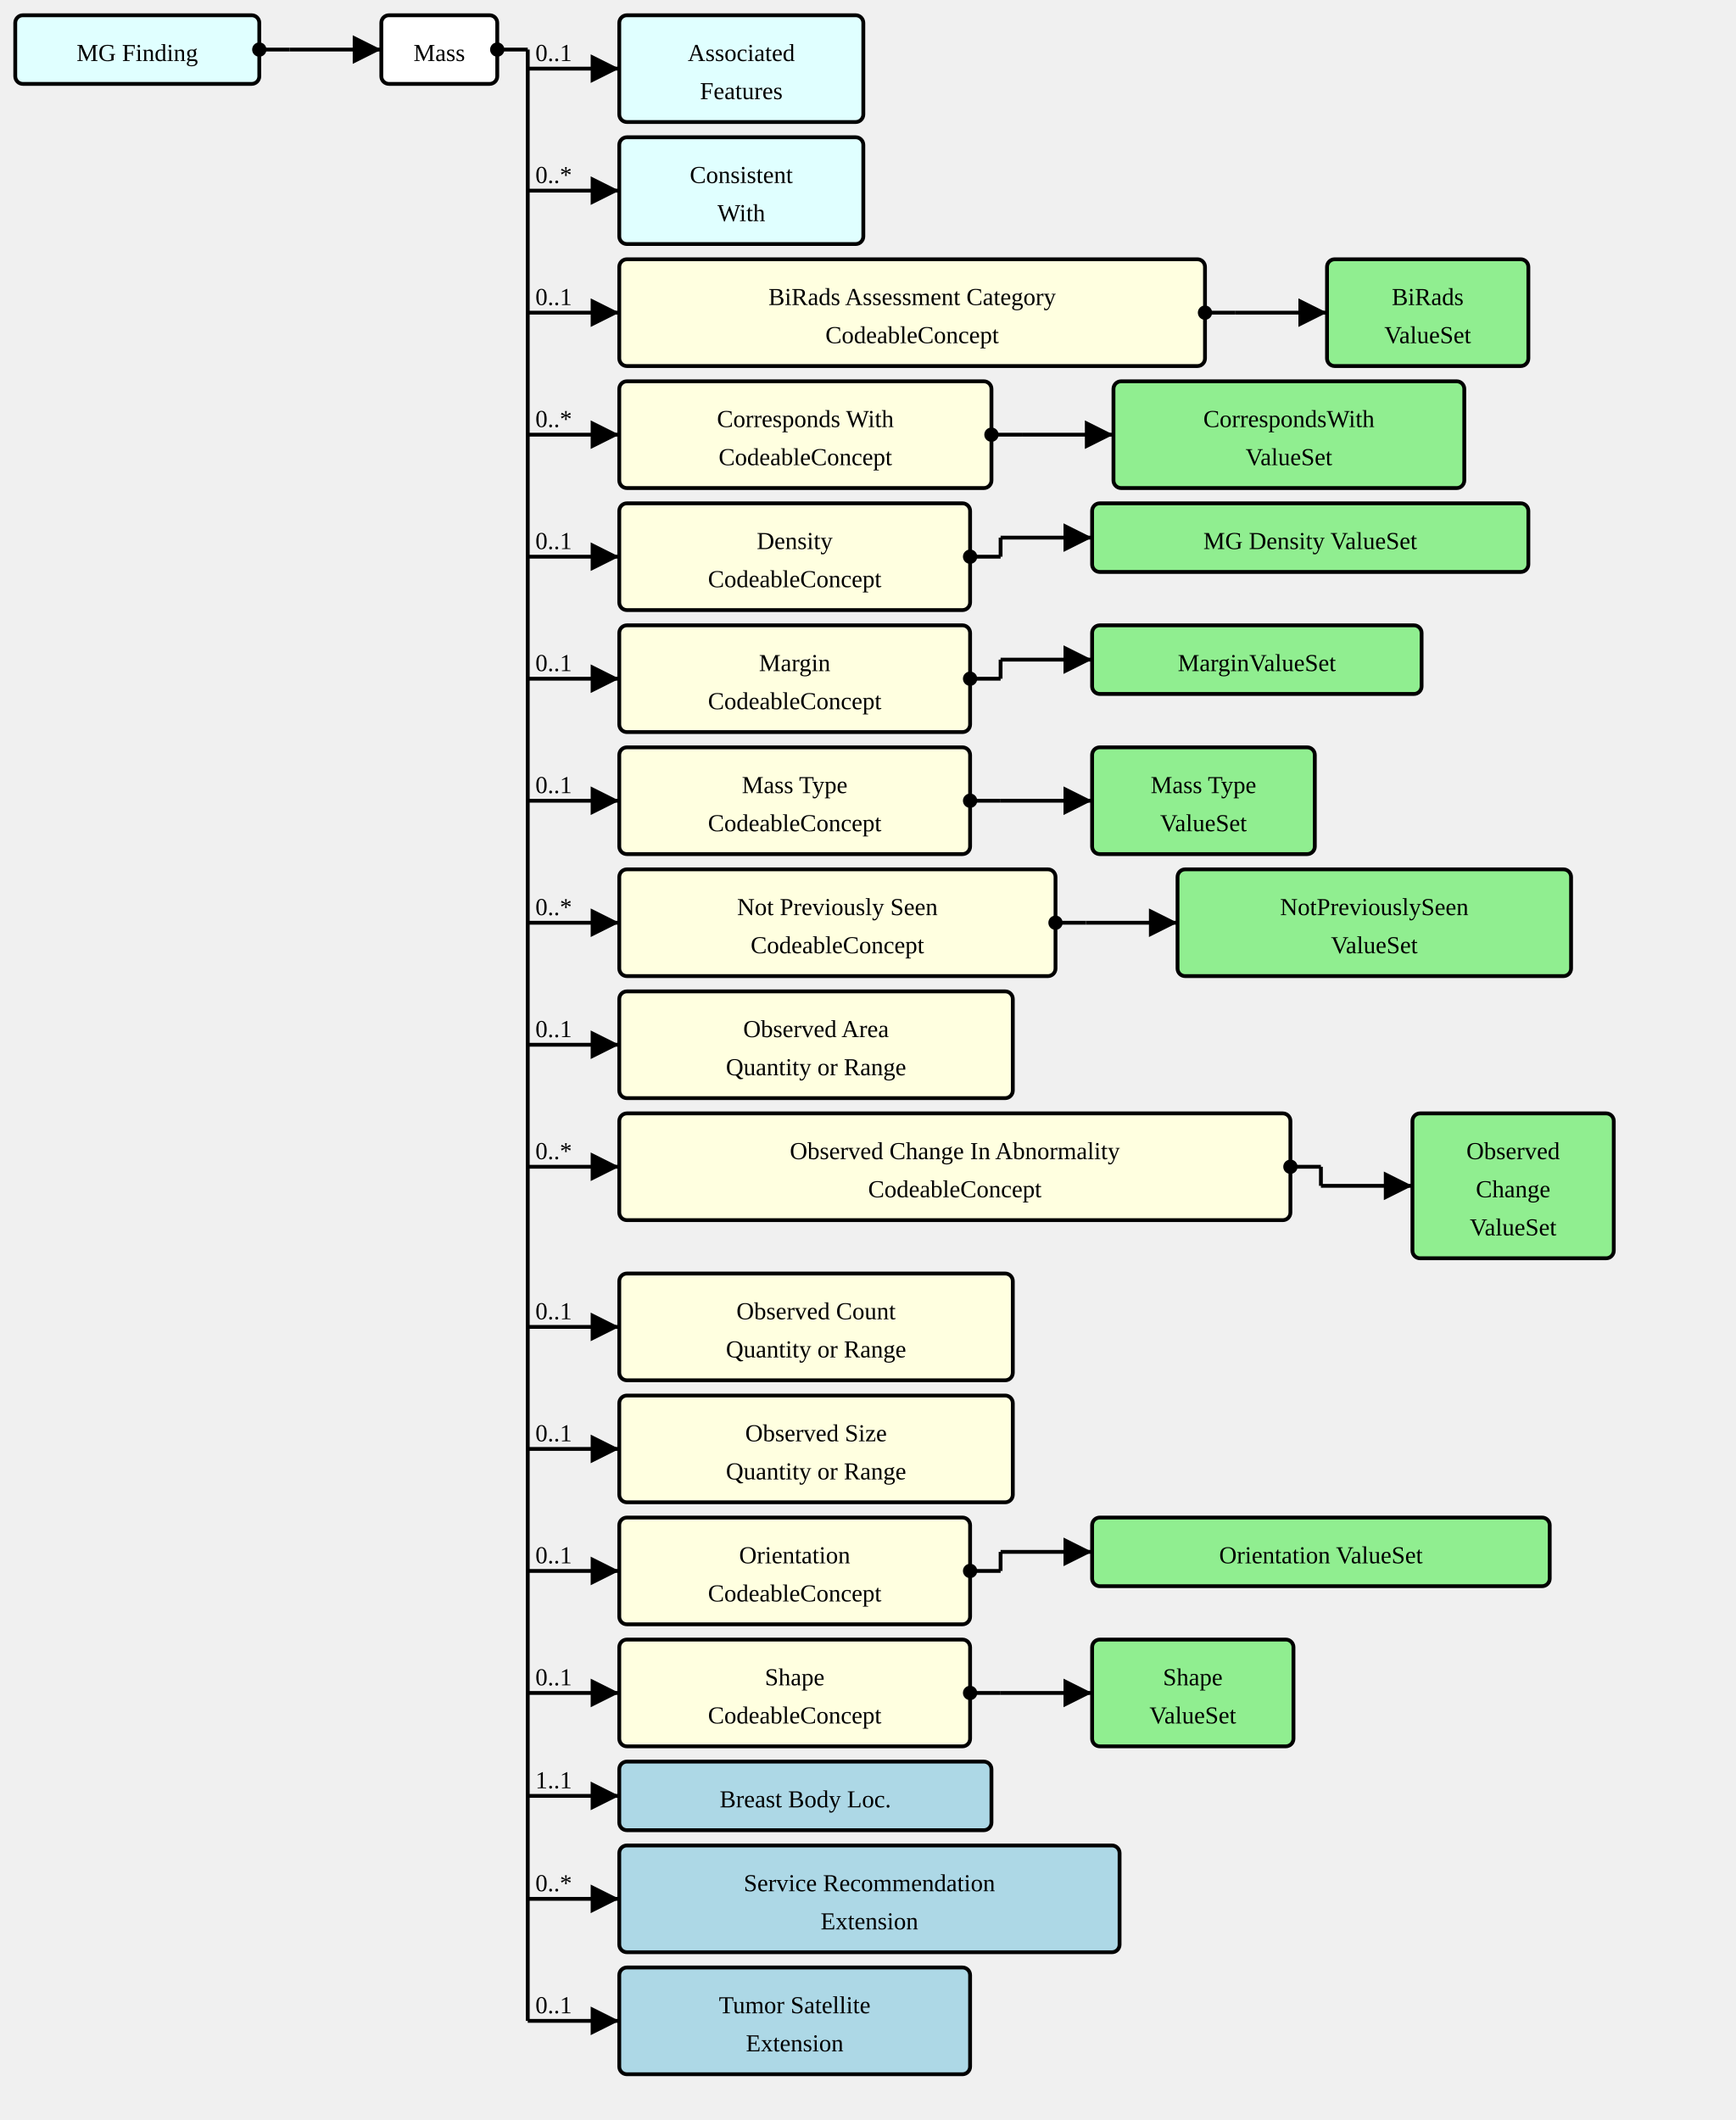
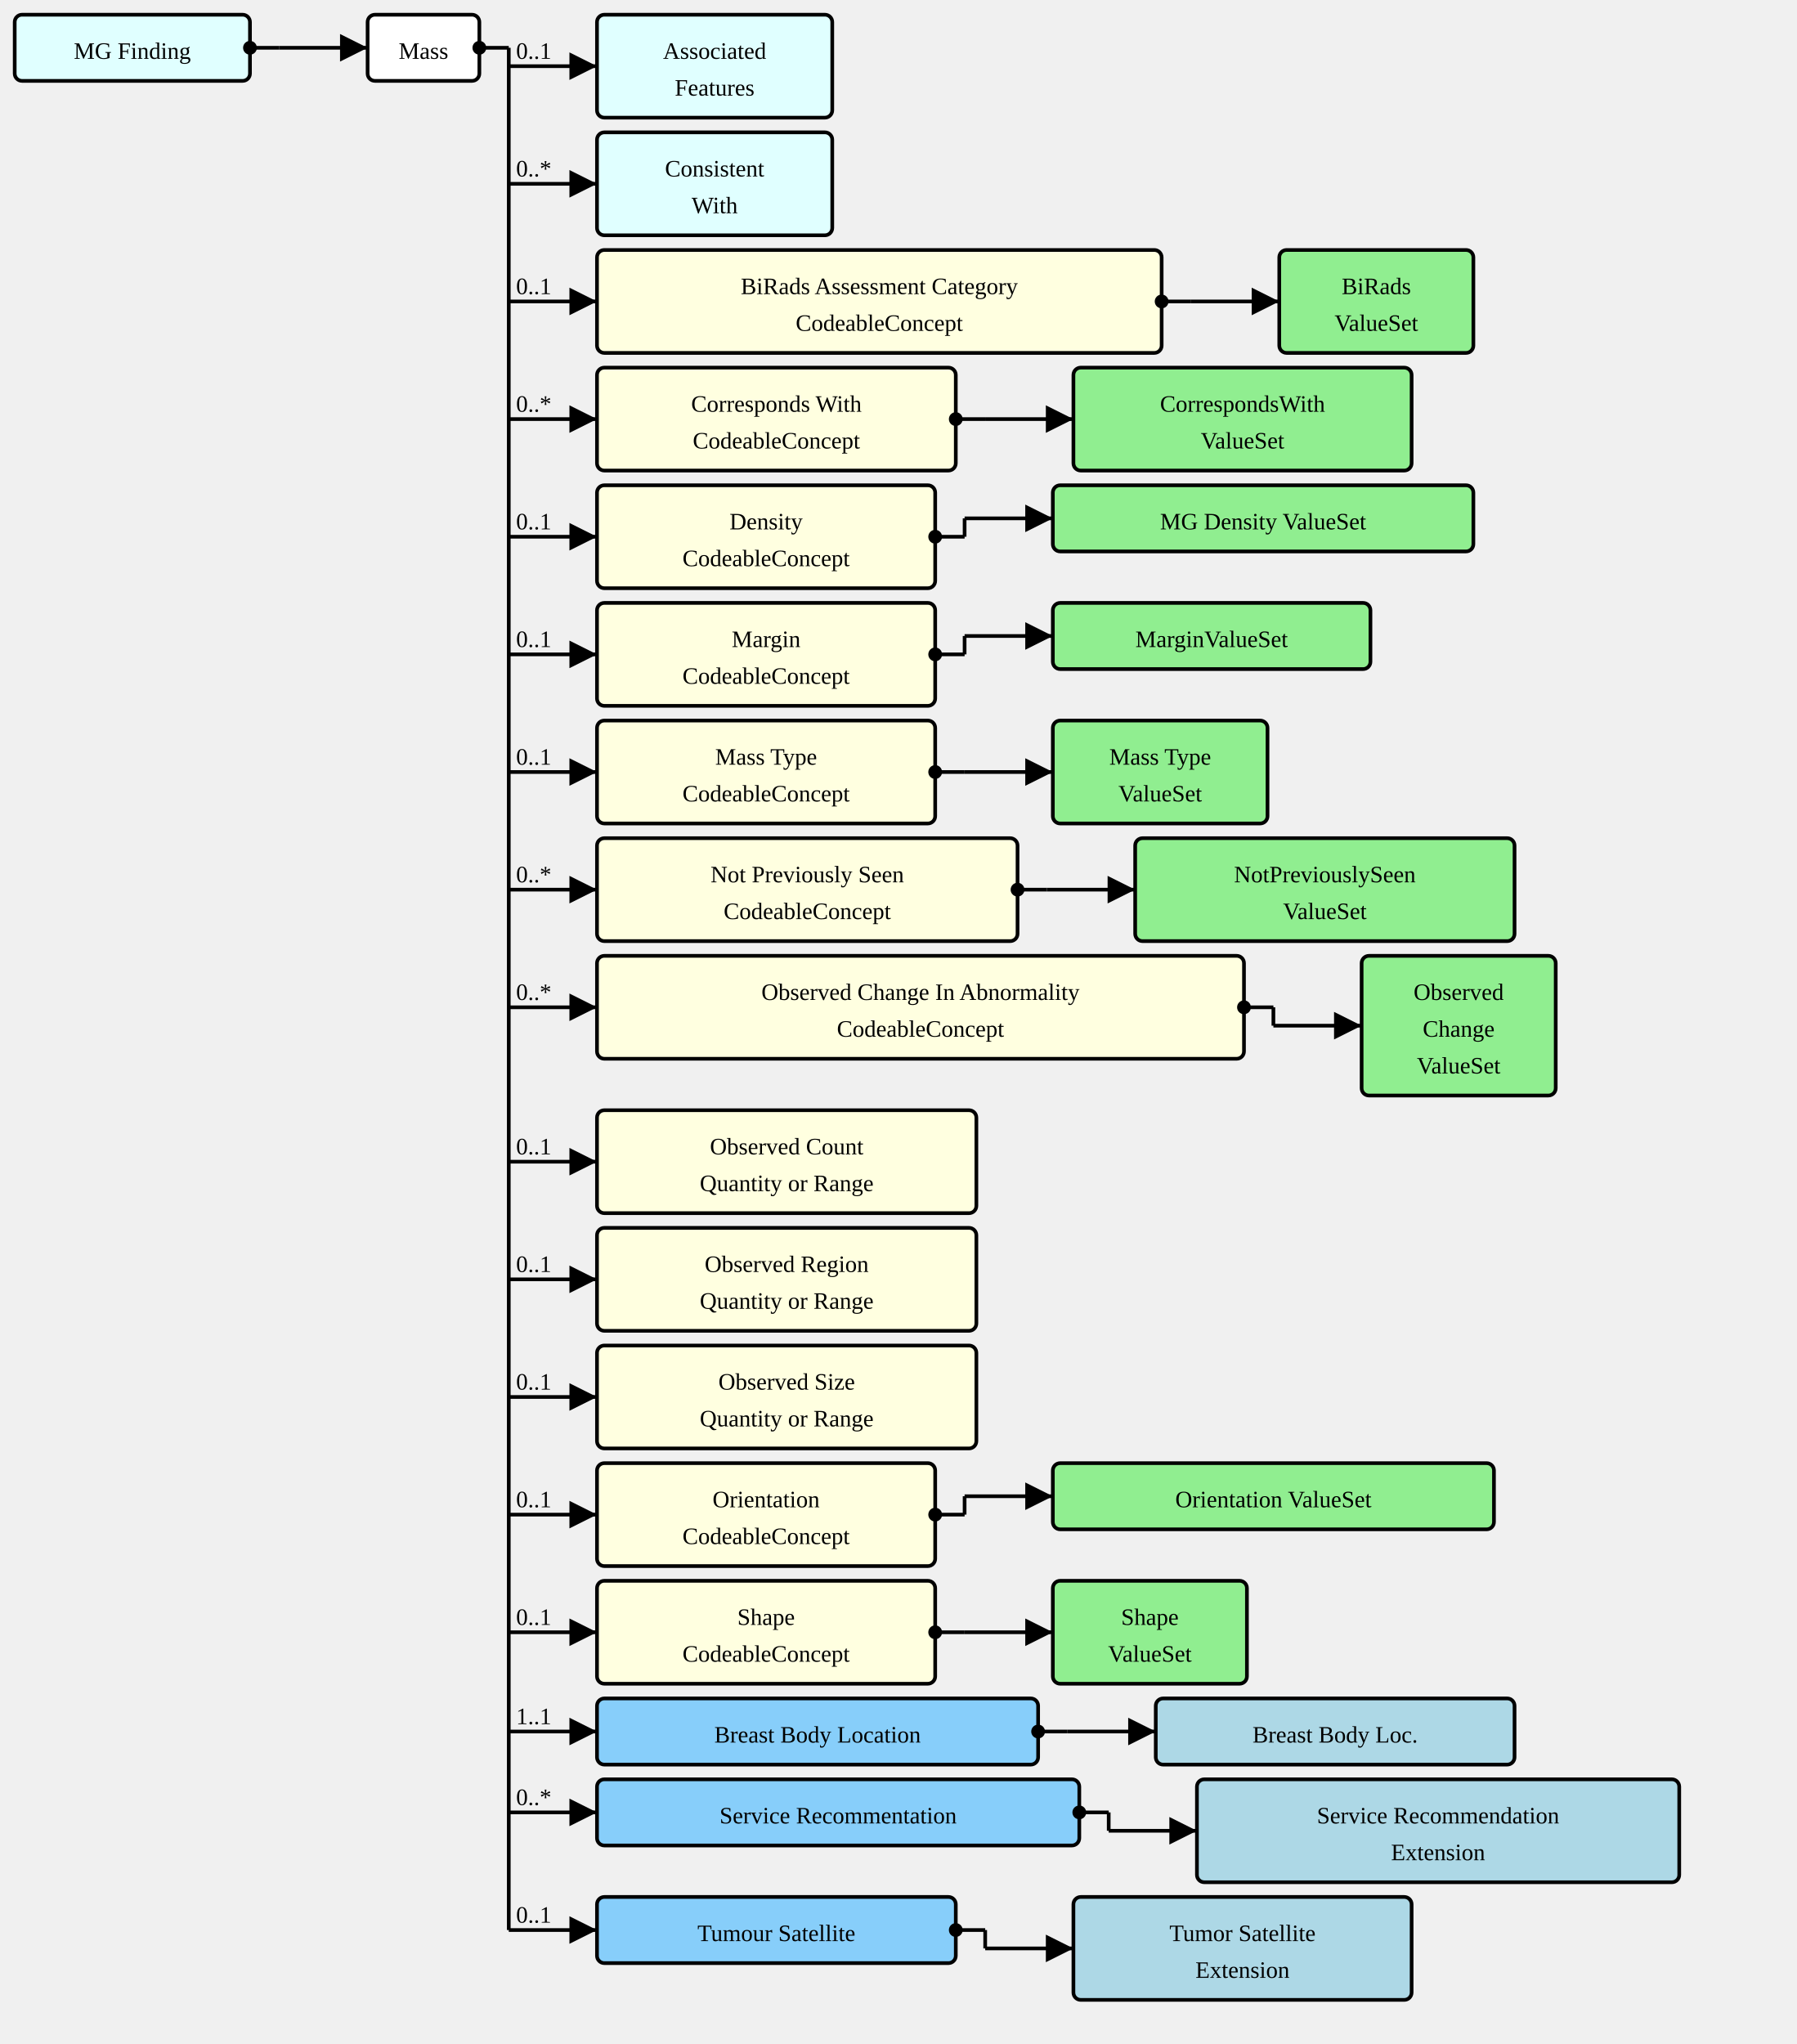
- <svg xmlns="http://www.w3.org/2000/svg" version="1.1" width="853.5" height="1042.5">
+ <svg xmlns="http://www.w3.org/2000/svg" version="1.1" width="916.5" height="1042.5">
  <defs>
    <marker id="arrowStart" markerWidth="3.75" markerHeight="3.75" markerUnits="px" refX="1.875" refY="1.875">
      <circle fill="Black" stroke-width="0" cx="1.875" cy="1.875" r="1.875" />
    </marker>
    <marker id="arrowEnd" markerWidth="7.5" markerHeight="7.5" markerUnits="px" refX="7.5" refY="3.75">
      <polygon fill="Black" stroke-width="0" points="0 0 7.5 3.75 0 7.5" />
    </marker>
  </defs>
  <g>
    <g transform="translate(7.5 7.5)">
      <rect fill="LightCyan" stroke="Black" stroke-width="1.875" x="0" y="0" width="120" height="33.75" rx="3.75" ry="3.75" />
      <a href="./StructureDefinition-MGFinding.html" target="_top">
        <text x="60" y="22.5" text-anchor="middle">MG Finding</text>
      </a>
    </g>
    <line stroke="Black" stroke-width="1.875" marker-end="url(#arrowEnd)" x1="142.5" y1="24.375" x2="187.5" y2="24.375" />
    <text x="146.25" y="20.625" text-anchor="left" />
    <line stroke="Black" stroke-width="1.875" marker-start="url(#arrowStart)" x1="127.5" y1="24.375" x2="142.5" y2="24.375" />
    <line stroke="Black" stroke-width="1.875" x1="142.5" y1="24.375" x2="142.5" y2="24.375" />
  </g>
  <g>
    <g transform="translate(187.5 7.5)">
      <rect fill="White" stroke="Black" stroke-width="1.875" x="0" y="0" width="57" height="33.75" rx="3.75" ry="3.75" />
      <text x="28.5" y="22.5" text-anchor="middle">Mass</text>
    </g>
    <line stroke="Black" stroke-width="1.875" marker-end="url(#arrowEnd)" x1="259.5" y1="33.75" x2="304.5" y2="33.75" />
    <text x="263.25" y="30" text-anchor="left">0..1</text>
    <line stroke="Black" stroke-width="1.875" marker-end="url(#arrowEnd)" x1="259.5" y1="93.75" x2="304.5" y2="93.75" />
    <text x="263.25" y="90" text-anchor="left">0..*</text>
    <line stroke="Black" stroke-width="1.875" marker-end="url(#arrowEnd)" x1="259.5" y1="153.75" x2="304.5" y2="153.75" />
    <text x="263.25" y="150" text-anchor="left">0..1</text>
    <line stroke="Black" stroke-width="1.875" marker-end="url(#arrowEnd)" x1="259.5" y1="213.75" x2="304.5" y2="213.75" />
    <text x="263.25" y="210" text-anchor="left">0..*</text>
    <line stroke="Black" stroke-width="1.875" marker-end="url(#arrowEnd)" x1="259.5" y1="273.75" x2="304.5" y2="273.75" />
    <text x="263.25" y="270" text-anchor="left">0..1</text>
    <line stroke="Black" stroke-width="1.875" marker-end="url(#arrowEnd)" x1="259.5" y1="333.75" x2="304.5" y2="333.75" />
    <text x="263.25" y="330" text-anchor="left">0..1</text>
    <line stroke="Black" stroke-width="1.875" marker-end="url(#arrowEnd)" x1="259.5" y1="393.75" x2="304.5" y2="393.75" />
    <text x="263.25" y="390" text-anchor="left">0..1</text>
    <line stroke="Black" stroke-width="1.875" marker-end="url(#arrowEnd)" x1="259.5" y1="453.75" x2="304.5" y2="453.75" />
    <text x="263.25" y="450" text-anchor="left">0..*</text>
    <line stroke="Black" stroke-width="1.875" marker-end="url(#arrowEnd)" x1="259.5" y1="513.75" x2="304.5" y2="513.75" />
-     <text x="263.25" y="510" text-anchor="left">0..1</text>
-     <line stroke="Black" stroke-width="1.875" marker-end="url(#arrowEnd)" x1="259.5" y1="573.75" x2="304.5" y2="573.75" />
-     <text x="263.25" y="570" text-anchor="left">0..*</text>
+     <text x="263.25" y="510" text-anchor="left">0..*</text>
+     <line stroke="Black" stroke-width="1.875" marker-end="url(#arrowEnd)" x1="259.5" y1="592.5" x2="304.5" y2="592.5" />
+     <text x="263.25" y="588.75" text-anchor="left">0..1</text>
    <line stroke="Black" stroke-width="1.875" marker-end="url(#arrowEnd)" x1="259.5" y1="652.5" x2="304.5" y2="652.5" />
    <text x="263.25" y="648.75" text-anchor="left">0..1</text>
    <line stroke="Black" stroke-width="1.875" marker-end="url(#arrowEnd)" x1="259.5" y1="712.5" x2="304.5" y2="712.5" />
    <text x="263.25" y="708.75" text-anchor="left">0..1</text>
    <line stroke="Black" stroke-width="1.875" marker-end="url(#arrowEnd)" x1="259.5" y1="772.5" x2="304.5" y2="772.5" />
    <text x="263.25" y="768.75" text-anchor="left">0..1</text>
    <line stroke="Black" stroke-width="1.875" marker-end="url(#arrowEnd)" x1="259.5" y1="832.5" x2="304.5" y2="832.5" />
    <text x="263.25" y="828.75" text-anchor="left">0..1</text>
    <line stroke="Black" stroke-width="1.875" marker-end="url(#arrowEnd)" x1="259.5" y1="883.125" x2="304.5" y2="883.125" />
    <text x="263.25" y="879.375" text-anchor="left">1..1</text>
-     <line stroke="Black" stroke-width="1.875" marker-end="url(#arrowEnd)" x1="259.5" y1="933.75" x2="304.5" y2="933.75" />
-     <text x="263.25" y="930" text-anchor="left">0..*</text>
-     <line stroke="Black" stroke-width="1.875" marker-end="url(#arrowEnd)" x1="259.5" y1="993.75" x2="304.5" y2="993.75" />
-     <text x="263.25" y="990" text-anchor="left">0..1</text>
+     <line stroke="Black" stroke-width="1.875" marker-end="url(#arrowEnd)" x1="259.5" y1="924.375" x2="304.5" y2="924.375" />
+     <text x="263.25" y="920.625" text-anchor="left">0..*</text>
+     <line stroke="Black" stroke-width="1.875" marker-end="url(#arrowEnd)" x1="259.5" y1="984.375" x2="304.5" y2="984.375" />
+     <text x="263.25" y="980.625" text-anchor="left">0..1</text>
    <line stroke="Black" stroke-width="1.875" marker-start="url(#arrowStart)" x1="244.5" y1="24.375" x2="259.5" y2="24.375" />
-     <line stroke="Black" stroke-width="1.875" x1="259.5" y1="24.375" x2="259.5" y2="993.75" />
+     <line stroke="Black" stroke-width="1.875" x1="259.5" y1="24.375" x2="259.5" y2="984.375" />
  </g>
  <g>
    <g transform="translate(304.5 7.5)">
      <rect fill="LightCyan" stroke="Black" stroke-width="1.875" x="0" y="0" width="120" height="52.5" rx="3.75" ry="3.75" />
      <a href="./StructureDefinition-AssociatedFeatures.html" target="_top">
        <text x="60" y="22.5" text-anchor="middle">Associated</text>
      </a>
      <a href="./StructureDefinition-AssociatedFeatures.html" target="_top">
        <text x="60" y="41.25" text-anchor="middle">Features</text>
      </a>
    </g>
  </g>
  <g>
    <g transform="translate(304.5 67.5)">
      <rect fill="LightCyan" stroke="Black" stroke-width="1.875" x="0" y="0" width="120" height="52.5" rx="3.75" ry="3.75" />
      <a href="./StructureDefinition-ConsistentWith.html" target="_top">
        <text x="60" y="22.5" text-anchor="middle">Consistent</text>
      </a>
      <a href="./StructureDefinition-ConsistentWith.html" target="_top">
        <text x="60" y="41.25" text-anchor="middle">With</text>
      </a>
    </g>
  </g>
  <g>
    <g transform="translate(304.5 127.5)">
      <a href="StructureDefinition-Mass-definitions.html#Observation.component:biRadsAssessmentCategory" target="_top">
        <rect fill="LightYellow" stroke="Black" stroke-width="1.875" x="0" y="0" width="288" height="52.5" rx="3.75" ry="3.75" />
      </a>
      <a href="StructureDefinition-Mass-definitions.html#Observation.component:biRadsAssessmentCategory" target="_top">
        <text x="144" y="22.5" text-anchor="middle">BiRads Assessment Category</text>
      </a>
      <a href="StructureDefinition-Mass-definitions.html#Observation.component:biRadsAssessmentCategory" target="_top">
        <text x="144" y="41.25" text-anchor="middle">CodeableConcept</text>
      </a>
    </g>
    <line stroke="Black" stroke-width="1.875" marker-end="url(#arrowEnd)" x1="607.5" y1="153.75" x2="652.5" y2="153.75" />
    <line stroke="Black" stroke-width="1.875" marker-start="url(#arrowStart)" x1="592.5" y1="153.75" x2="607.5" y2="153.75" />
    <line stroke="Black" stroke-width="1.875" x1="607.5" y1="153.75" x2="607.5" y2="153.75" />
  </g>
  <g>
    <g transform="translate(652.5 127.5)">
      <rect fill="LightGreen" stroke="Black" stroke-width="1.875" x="0" y="0" width="99" height="52.5" rx="3.75" ry="3.75" />
      <a href="./ValueSet-BiRadsAssessmentCategoriesVS.html" target="_top">
        <text x="49.5" y="22.5" text-anchor="middle">BiRads</text>
      </a>
      <a href="./ValueSet-BiRadsAssessmentCategoriesVS.html" target="_top">
        <text x="49.5" y="41.25" text-anchor="middle">ValueSet</text>
      </a>
    </g>
  </g>
  <g>
    <g transform="translate(304.5 187.5)">
      <a href="StructureDefinition-Mass-definitions.html#Observation.component:correspondsWith" target="_top">
        <rect fill="LightYellow" stroke="Black" stroke-width="1.875" x="0" y="0" width="183" height="52.5" rx="3.75" ry="3.75" />
      </a>
      <a href="StructureDefinition-Mass-definitions.html#Observation.component:correspondsWith" target="_top">
        <text x="91.5" y="22.5" text-anchor="middle">Corresponds With</text>
      </a>
      <a href="StructureDefinition-Mass-definitions.html#Observation.component:correspondsWith" target="_top">
        <text x="91.5" y="41.25" text-anchor="middle">CodeableConcept</text>
      </a>
    </g>
    <line stroke="Black" stroke-width="1.875" marker-end="url(#arrowEnd)" x1="502.5" y1="213.75" x2="547.5" y2="213.75" />
    <line stroke="Black" stroke-width="1.875" marker-start="url(#arrowStart)" x1="487.5" y1="213.75" x2="502.5" y2="213.75" />
    <line stroke="Black" stroke-width="1.875" x1="502.5" y1="213.75" x2="502.5" y2="213.75" />
  </g>
  <g>
    <g transform="translate(547.5 187.5)">
      <rect fill="LightGreen" stroke="Black" stroke-width="1.875" x="0" y="0" width="172.5" height="52.5" rx="3.75" ry="3.75" />
      <a href="./ValueSet-CorrespondsWithVS.html" target="_top">
        <text x="86.25" y="22.5" text-anchor="middle">CorrespondsWith</text>
      </a>
      <a href="./ValueSet-CorrespondsWithVS.html" target="_top">
        <text x="86.25" y="41.25" text-anchor="middle">ValueSet</text>
      </a>
    </g>
  </g>
  <g>
    <g transform="translate(304.5 247.5)">
      <a href="StructureDefinition-Mass-definitions.html#Observation.component:mgDensity" target="_top">
        <rect fill="LightYellow" stroke="Black" stroke-width="1.875" x="0" y="0" width="172.5" height="52.5" rx="3.75" ry="3.75" />
      </a>
      <a href="StructureDefinition-Mass-definitions.html#Observation.component:mgDensity" target="_top">
        <text x="86.25" y="22.5" text-anchor="middle">Density</text>
      </a>
      <a href="StructureDefinition-Mass-definitions.html#Observation.component:mgDensity" target="_top">
        <text x="86.25" y="41.25" text-anchor="middle">CodeableConcept</text>
      </a>
    </g>
    <line stroke="Black" stroke-width="1.875" marker-end="url(#arrowEnd)" x1="492" y1="264.375" x2="537" y2="264.375" />
    <line stroke="Black" stroke-width="1.875" marker-start="url(#arrowStart)" x1="477" y1="273.75" x2="492" y2="273.75" />
    <line stroke="Black" stroke-width="1.875" x1="492" y1="264.375" x2="492" y2="273.75" />
  </g>
  <g>
    <g transform="translate(537 247.5)">
      <rect fill="LightGreen" stroke="Black" stroke-width="1.875" x="0" y="0" width="214.5" height="33.75" rx="3.75" ry="3.75" />
      <a href="./ValueSet-MGDensityVS.html" target="_top">
        <text x="107.25" y="22.5" text-anchor="middle">MG Density ValueSet</text>
      </a>
    </g>
  </g>
  <g>
    <g transform="translate(304.5 307.5)">
      <a href="StructureDefinition-Mass-definitions.html#Observation.component:margin" target="_top">
        <rect fill="LightYellow" stroke="Black" stroke-width="1.875" x="0" y="0" width="172.5" height="52.5" rx="3.75" ry="3.75" />
      </a>
      <a href="StructureDefinition-Mass-definitions.html#Observation.component:margin" target="_top">
        <text x="86.25" y="22.5" text-anchor="middle">Margin</text>
      </a>
      <a href="StructureDefinition-Mass-definitions.html#Observation.component:margin" target="_top">
        <text x="86.25" y="41.25" text-anchor="middle">CodeableConcept</text>
      </a>
    </g>
    <line stroke="Black" stroke-width="1.875" marker-end="url(#arrowEnd)" x1="492" y1="324.375" x2="537" y2="324.375" />
    <line stroke="Black" stroke-width="1.875" marker-start="url(#arrowStart)" x1="477" y1="333.75" x2="492" y2="333.75" />
    <line stroke="Black" stroke-width="1.875" x1="492" y1="324.375" x2="492" y2="333.75" />
  </g>
  <g>
    <g transform="translate(537 307.5)">
      <rect fill="LightGreen" stroke="Black" stroke-width="1.875" x="0" y="0" width="162" height="33.75" rx="3.75" ry="3.75" />
      <a href="./ValueSet-MarginVS.html" target="_top">
        <text x="81" y="22.5" text-anchor="middle">MarginValueSet</text>
      </a>
    </g>
  </g>
  <g>
    <g transform="translate(304.5 367.5)">
      <a href="StructureDefinition-Mass-definitions.html#Observation.component:massType" target="_top">
        <rect fill="LightYellow" stroke="Black" stroke-width="1.875" x="0" y="0" width="172.5" height="52.5" rx="3.75" ry="3.75" />
      </a>
      <a href="StructureDefinition-Mass-definitions.html#Observation.component:massType" target="_top">
        <text x="86.25" y="22.5" text-anchor="middle">Mass Type</text>
      </a>
      <a href="StructureDefinition-Mass-definitions.html#Observation.component:massType" target="_top">
        <text x="86.25" y="41.25" text-anchor="middle">CodeableConcept</text>
      </a>
    </g>
    <line stroke="Black" stroke-width="1.875" marker-end="url(#arrowEnd)" x1="492" y1="393.75" x2="537" y2="393.75" />
    <line stroke="Black" stroke-width="1.875" marker-start="url(#arrowStart)" x1="477" y1="393.75" x2="492" y2="393.75" />
    <line stroke="Black" stroke-width="1.875" x1="492" y1="393.75" x2="492" y2="393.75" />
  </g>
  <g>
    <g transform="translate(537 367.5)">
      <rect fill="LightGreen" stroke="Black" stroke-width="1.875" x="0" y="0" width="109.5" height="52.5" rx="3.75" ry="3.75" />
      <a href="./ValueSet-MassTypeValueSetVS.html" target="_top">
        <text x="54.75" y="22.5" text-anchor="middle">Mass Type</text>
      </a>
      <a href="./ValueSet-MassTypeValueSetVS.html" target="_top">
        <text x="54.75" y="41.25" text-anchor="middle">ValueSet</text>
      </a>
    </g>
  </g>
  <g>
    <g transform="translate(304.5 427.5)">
      <a href="StructureDefinition-Mass-definitions.html#Observation.component:notPreviouslySeen" target="_top">
        <rect fill="LightYellow" stroke="Black" stroke-width="1.875" x="0" y="0" width="214.5" height="52.5" rx="3.75" ry="3.75" />
      </a>
      <a href="StructureDefinition-Mass-definitions.html#Observation.component:notPreviouslySeen" target="_top">
        <text x="107.25" y="22.5" text-anchor="middle">Not Previously Seen</text>
      </a>
      <a href="StructureDefinition-Mass-definitions.html#Observation.component:notPreviouslySeen" target="_top">
        <text x="107.25" y="41.25" text-anchor="middle">CodeableConcept</text>
      </a>
    </g>
    <line stroke="Black" stroke-width="1.875" marker-end="url(#arrowEnd)" x1="534" y1="453.75" x2="579" y2="453.75" />
    <line stroke="Black" stroke-width="1.875" marker-start="url(#arrowStart)" x1="519" y1="453.75" x2="534" y2="453.75" />
    <line stroke="Black" stroke-width="1.875" x1="534" y1="453.75" x2="534" y2="453.75" />
  </g>
  <g>
    <g transform="translate(579 427.5)">
      <rect fill="LightGreen" stroke="Black" stroke-width="1.875" x="0" y="0" width="193.5" height="52.5" rx="3.75" ry="3.75" />
      <a href="./ValueSet-NotPreviouslySeenVS.html" target="_top">
        <text x="96.75" y="22.5" text-anchor="middle">NotPreviouslySeen</text>
      </a>
      <a href="./ValueSet-NotPreviouslySeenVS.html" target="_top">
        <text x="96.75" y="41.25" text-anchor="middle">ValueSet</text>
      </a>
    </g>
  </g>
  <g>
    <g transform="translate(304.5 487.5)">
-       <a href="StructureDefinition-Mass-definitions.html#Observation.component:observedArea" target="_top">
-         <rect fill="LightYellow" stroke="Black" stroke-width="1.875" x="0" y="0" width="193.5" height="52.5" rx="3.75" ry="3.75" />
-       </a>
-       <a href="StructureDefinition-Mass-definitions.html#Observation.component:observedArea" target="_top">
-         <text x="96.75" y="22.5" text-anchor="middle">Observed Area</text>
-       </a>
-       <a href="StructureDefinition-Mass-definitions.html#Observation.component:observedArea" target="_top">
-         <text x="96.75" y="41.25" text-anchor="middle">Quantity or Range</text>
-       </a>
-     </g>
-   </g>
-   <g>
-     <g transform="translate(304.5 547.5)">
      <a href="StructureDefinition-Mass-definitions.html#Observation.component:observedChanges" target="_top">
        <rect fill="LightYellow" stroke="Black" stroke-width="1.875" x="0" y="0" width="330" height="52.5" rx="3.75" ry="3.75" />
      </a>
      <a href="StructureDefinition-Mass-definitions.html#Observation.component:observedChanges" target="_top">
        <text x="165" y="22.5" text-anchor="middle">Observed Change In Abnormality</text>
      </a>
      <a href="StructureDefinition-Mass-definitions.html#Observation.component:observedChanges" target="_top">
        <text x="165" y="41.25" text-anchor="middle">CodeableConcept</text>
      </a>
    </g>
-     <line stroke="Black" stroke-width="1.875" marker-end="url(#arrowEnd)" x1="649.5" y1="583.125" x2="694.5" y2="583.125" />
-     <line stroke="Black" stroke-width="1.875" marker-start="url(#arrowStart)" x1="634.5" y1="573.75" x2="649.5" y2="573.75" />
-     <line stroke="Black" stroke-width="1.875" x1="649.5" y1="573.75" x2="649.5" y2="583.125" />
-   </g>
-   <g>
-     <g transform="translate(694.5 547.5)">
+     <line stroke="Black" stroke-width="1.875" marker-end="url(#arrowEnd)" x1="649.5" y1="523.125" x2="694.5" y2="523.125" />
+     <line stroke="Black" stroke-width="1.875" marker-start="url(#arrowStart)" x1="634.5" y1="513.75" x2="649.5" y2="513.75" />
+     <line stroke="Black" stroke-width="1.875" x1="649.5" y1="513.75" x2="649.5" y2="523.125" />
+   </g>
+   <g>
+     <g transform="translate(694.5 487.5)">
      <rect fill="LightGreen" stroke="Black" stroke-width="1.875" x="0" y="0" width="99" height="71.25" rx="3.75" ry="3.75" />
      <a href="./ValueSet-ObservedChangesVS.html" target="_top">
        <text x="49.5" y="22.5" text-anchor="middle">Observed</text>
      </a>
      <a href="./ValueSet-ObservedChangesVS.html" target="_top">
        <text x="49.5" y="41.25" text-anchor="middle">Change</text>
      </a>
      <a href="./ValueSet-ObservedChangesVS.html" target="_top">
        <text x="49.5" y="60" text-anchor="middle">ValueSet</text>
      </a>
    </g>
  </g>
  <g>
-     <g transform="translate(304.5 626.25)">
+     <g transform="translate(304.5 566.25)">
      <a href="StructureDefinition-Mass-definitions.html#Observation.component:observedCount" target="_top">
        <rect fill="LightYellow" stroke="Black" stroke-width="1.875" x="0" y="0" width="193.5" height="52.5" rx="3.75" ry="3.75" />
      </a>
      <a href="StructureDefinition-Mass-definitions.html#Observation.component:observedCount" target="_top">
        <text x="96.75" y="22.5" text-anchor="middle">Observed Count</text>
      </a>
      <a href="StructureDefinition-Mass-definitions.html#Observation.component:observedCount" target="_top">
+         <text x="96.75" y="41.25" text-anchor="middle">Quantity or Range</text>
+       </a>
+     </g>
+   </g>
+   <g>
+     <g transform="translate(304.5 626.25)">
+       <a href="StructureDefinition-Mass-definitions.html#Observation.component:observedRegion" target="_top">
+         <rect fill="LightYellow" stroke="Black" stroke-width="1.875" x="0" y="0" width="193.5" height="52.5" rx="3.75" ry="3.75" />
+       </a>
+       <a href="StructureDefinition-Mass-definitions.html#Observation.component:observedRegion" target="_top">
+         <text x="96.75" y="22.5" text-anchor="middle">Observed Region</text>
+       </a>
+       <a href="StructureDefinition-Mass-definitions.html#Observation.component:observedRegion" target="_top">
        <text x="96.75" y="41.25" text-anchor="middle">Quantity or Range</text>
      </a>
    </g>
  </g>
  <g>
    <g transform="translate(304.5 686.25)">
      <a href="StructureDefinition-Mass-definitions.html#Observation.component:observedSize" target="_top">
        <rect fill="LightYellow" stroke="Black" stroke-width="1.875" x="0" y="0" width="193.5" height="52.5" rx="3.75" ry="3.75" />
      </a>
      <a href="StructureDefinition-Mass-definitions.html#Observation.component:observedSize" target="_top">
        <text x="96.75" y="22.5" text-anchor="middle">Observed Size</text>
      </a>
      <a href="StructureDefinition-Mass-definitions.html#Observation.component:observedSize" target="_top">
        <text x="96.75" y="41.25" text-anchor="middle">Quantity or Range</text>
      </a>
    </g>
  </g>
  <g>
    <g transform="translate(304.5 746.25)">
      <a href="StructureDefinition-Mass-definitions.html#Observation.component:orientation" target="_top">
        <rect fill="LightYellow" stroke="Black" stroke-width="1.875" x="0" y="0" width="172.5" height="52.5" rx="3.75" ry="3.75" />
      </a>
      <a href="StructureDefinition-Mass-definitions.html#Observation.component:orientation" target="_top">
        <text x="86.25" y="22.5" text-anchor="middle">Orientation</text>
      </a>
      <a href="StructureDefinition-Mass-definitions.html#Observation.component:orientation" target="_top">
        <text x="86.25" y="41.25" text-anchor="middle">CodeableConcept</text>
      </a>
    </g>
    <line stroke="Black" stroke-width="1.875" marker-end="url(#arrowEnd)" x1="492" y1="763.125" x2="537" y2="763.125" />
    <line stroke="Black" stroke-width="1.875" marker-start="url(#arrowStart)" x1="477" y1="772.5" x2="492" y2="772.5" />
    <line stroke="Black" stroke-width="1.875" x1="492" y1="763.125" x2="492" y2="772.5" />
  </g>
  <g>
    <g transform="translate(537 746.25)">
      <rect fill="LightGreen" stroke="Black" stroke-width="1.875" x="0" y="0" width="225" height="33.75" rx="3.75" ry="3.75" />
      <a href="./ValueSet-OrientationVS.html" target="_top">
        <text x="112.5" y="22.5" text-anchor="middle">Orientation ValueSet</text>
      </a>
    </g>
  </g>
  <g>
    <g transform="translate(304.5 806.25)">
      <a href="StructureDefinition-Mass-definitions.html#Observation.component:shape" target="_top">
        <rect fill="LightYellow" stroke="Black" stroke-width="1.875" x="0" y="0" width="172.5" height="52.5" rx="3.75" ry="3.75" />
      </a>
      <a href="StructureDefinition-Mass-definitions.html#Observation.component:shape" target="_top">
        <text x="86.25" y="22.5" text-anchor="middle">Shape</text>
      </a>
      <a href="StructureDefinition-Mass-definitions.html#Observation.component:shape" target="_top">
        <text x="86.25" y="41.25" text-anchor="middle">CodeableConcept</text>
      </a>
    </g>
    <line stroke="Black" stroke-width="1.875" marker-end="url(#arrowEnd)" x1="492" y1="832.5" x2="537" y2="832.5" />
    <line stroke="Black" stroke-width="1.875" marker-start="url(#arrowStart)" x1="477" y1="832.5" x2="492" y2="832.5" />
    <line stroke="Black" stroke-width="1.875" x1="492" y1="832.5" x2="492" y2="832.5" />
  </g>
  <g>
    <g transform="translate(537 806.25)">
      <rect fill="LightGreen" stroke="Black" stroke-width="1.875" x="0" y="0" width="99" height="52.5" rx="3.75" ry="3.75" />
      <a href="./ValueSet-ShapeVS.html" target="_top">
        <text x="49.5" y="22.5" text-anchor="middle">Shape</text>
      </a>
      <a href="./ValueSet-ShapeVS.html" target="_top">
        <text x="49.5" y="41.25" text-anchor="middle">ValueSet</text>
      </a>
    </g>
  </g>
  <g>
    <g transform="translate(304.5 866.25)">
+       <a href="StructureDefinition-Mass-definitions.html#Observation.bodySite.extension:breastBodyLocation" target="_top">
+         <rect fill="LightSkyBlue" stroke="Black" stroke-width="1.875" x="0" y="0" width="225" height="33.75" rx="3.75" ry="3.75" />
+       </a>
+       <a href="StructureDefinition-Mass-definitions.html#Observation.bodySite.extension:breastBodyLocation" target="_top">
+         <text x="112.5" y="22.5" text-anchor="middle">Breast Body Location</text>
+       </a>
+     </g>
+     <line stroke="Black" stroke-width="1.875" marker-end="url(#arrowEnd)" x1="544.5" y1="883.125" x2="589.5" y2="883.125" />
+     <line stroke="Black" stroke-width="1.875" marker-start="url(#arrowStart)" x1="529.5" y1="883.125" x2="544.5" y2="883.125" />
+     <line stroke="Black" stroke-width="1.875" x1="544.5" y1="883.125" x2="544.5" y2="883.125" />
+   </g>
+   <g>
+     <g transform="translate(589.5 866.25)">
      <rect fill="LightBlue" stroke="Black" stroke-width="1.875" x="0" y="0" width="183" height="33.75" rx="3.75" ry="3.75" />
      <a href="./StructureDefinition-BreastBodyLocationExtension.html" target="_top">
        <text x="91.5" y="22.5" text-anchor="middle">Breast Body Loc.</text>
      </a>
    </g>
  </g>
  <g>
    <g transform="translate(304.5 907.5)">
+       <a href="StructureDefinition-Mass-definitions.html#Observation.extension:serviceRecommendation" target="_top">
+         <rect fill="LightSkyBlue" stroke="Black" stroke-width="1.875" x="0" y="0" width="246" height="33.75" rx="3.75" ry="3.75" />
+       </a>
+       <a href="StructureDefinition-Mass-definitions.html#Observation.extension:serviceRecommendation" target="_top">
+         <text x="123" y="22.5" text-anchor="middle">Service Recommentation</text>
+       </a>
+     </g>
+     <line stroke="Black" stroke-width="1.875" marker-end="url(#arrowEnd)" x1="565.5" y1="933.75" x2="610.5" y2="933.75" />
+     <line stroke="Black" stroke-width="1.875" marker-start="url(#arrowStart)" x1="550.5" y1="924.375" x2="565.5" y2="924.375" />
+     <line stroke="Black" stroke-width="1.875" x1="565.5" y1="924.375" x2="565.5" y2="933.75" />
+   </g>
+   <g>
+     <g transform="translate(610.4999 907.5)">
      <rect fill="LightBlue" stroke="Black" stroke-width="1.875" x="0" y="0" width="246" height="52.5" rx="3.75" ry="3.75" />
      <a href="./StructureDefinition-ServiceRecommendationExtension.html" target="_top">
        <text x="123" y="22.5" text-anchor="middle">Service Recommendation</text>
      </a>
      <a href="./StructureDefinition-ServiceRecommendationExtension.html" target="_top">
        <text x="123" y="41.25" text-anchor="middle">Extension</text>
      </a>
    </g>
  </g>
  <g>
    <g transform="translate(304.5 967.5)">
+       <a href="StructureDefinition-Mass-definitions.html#Observation.extension:tumorSatellite" target="_top">
+         <rect fill="LightSkyBlue" stroke="Black" stroke-width="1.875" x="0" y="0" width="183" height="33.75" rx="3.75" ry="3.75" />
+       </a>
+       <a href="StructureDefinition-Mass-definitions.html#Observation.extension:tumorSatellite" target="_top">
+         <text x="91.5" y="22.5" text-anchor="middle">Tumour Satellite</text>
+       </a>
+     </g>
+     <line stroke="Black" stroke-width="1.875" marker-end="url(#arrowEnd)" x1="502.5" y1="993.75" x2="547.5" y2="993.75" />
+     <line stroke="Black" stroke-width="1.875" marker-start="url(#arrowStart)" x1="487.5" y1="984.375" x2="502.5" y2="984.375" />
+     <line stroke="Black" stroke-width="1.875" x1="502.5" y1="984.375" x2="502.5" y2="993.75" />
+   </g>
+   <g>
+     <g transform="translate(547.5 967.5)">
      <rect fill="LightBlue" stroke="Black" stroke-width="1.875" x="0" y="0" width="172.5" height="52.5" rx="3.75" ry="3.75" />
      <a href="./StructureDefinition-TumorSatelliteExtension.html" target="_top">
        <text x="86.25" y="22.5" text-anchor="middle">Tumor Satellite</text>
      </a>
      <a href="./StructureDefinition-TumorSatelliteExtension.html" target="_top">
        <text x="86.25" y="41.25" text-anchor="middle">Extension</text>
      </a>
    </g>
  </g>
</svg>
